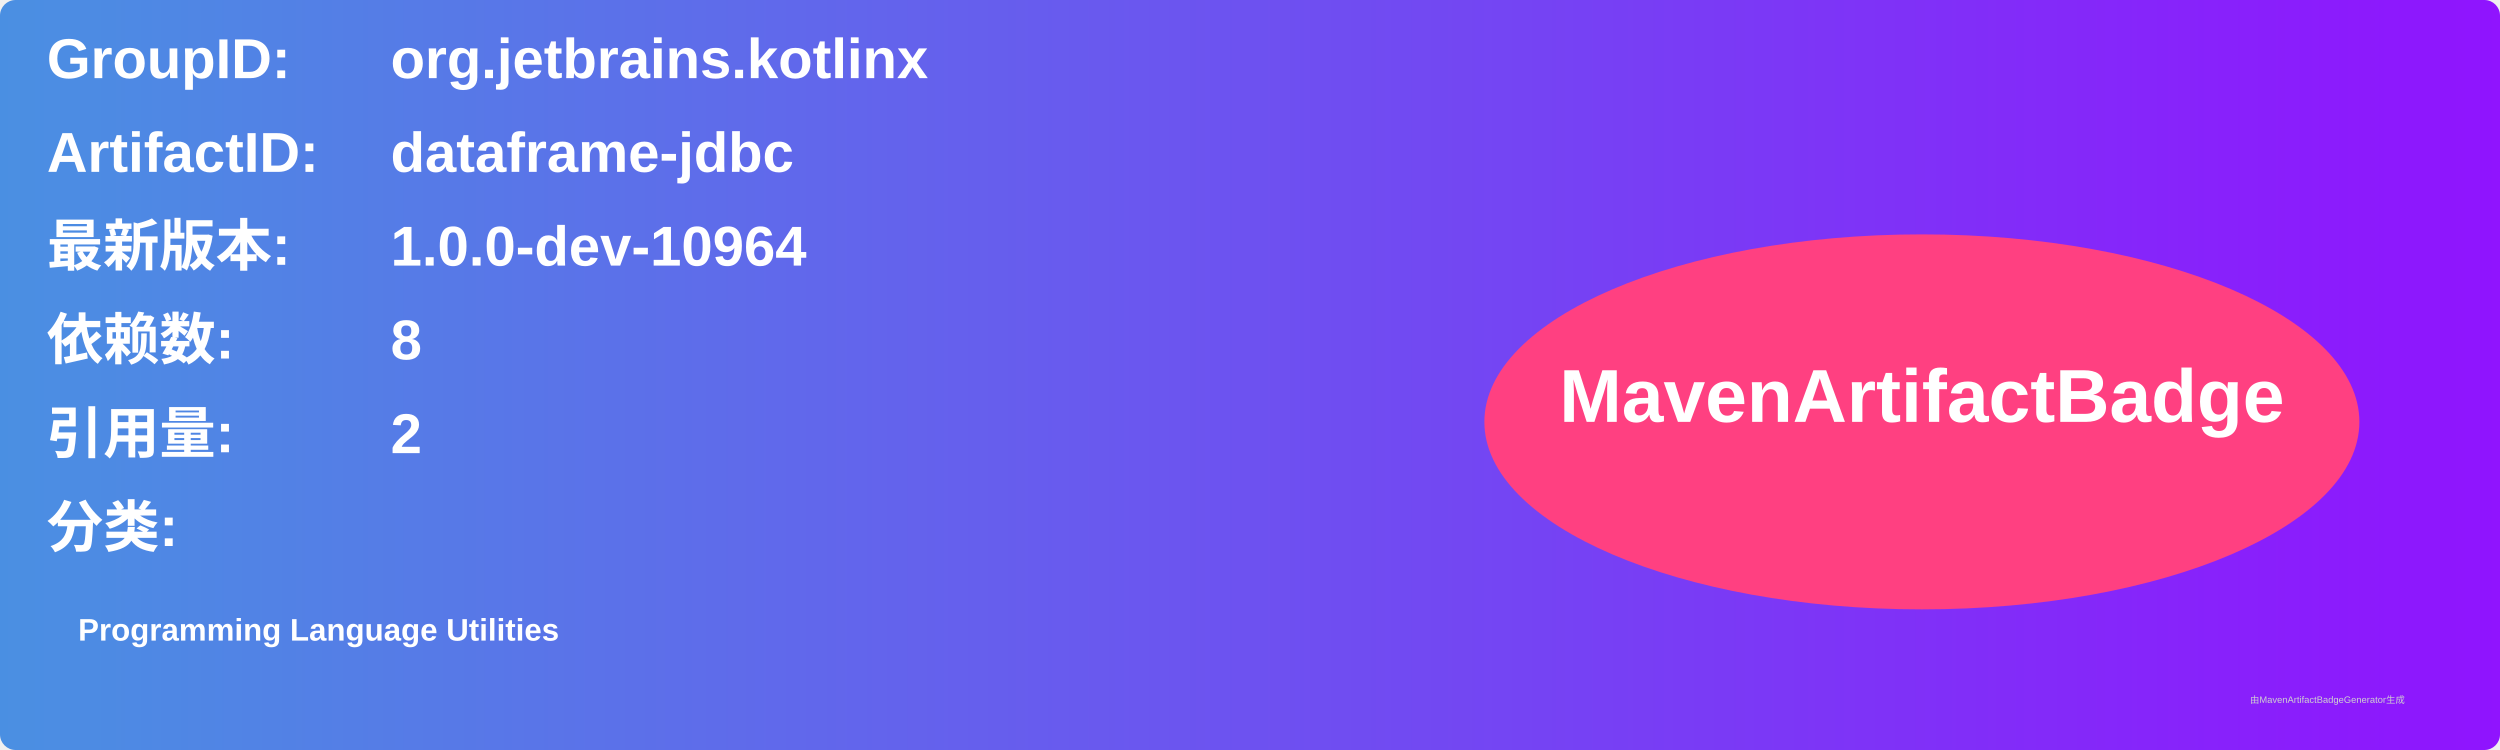
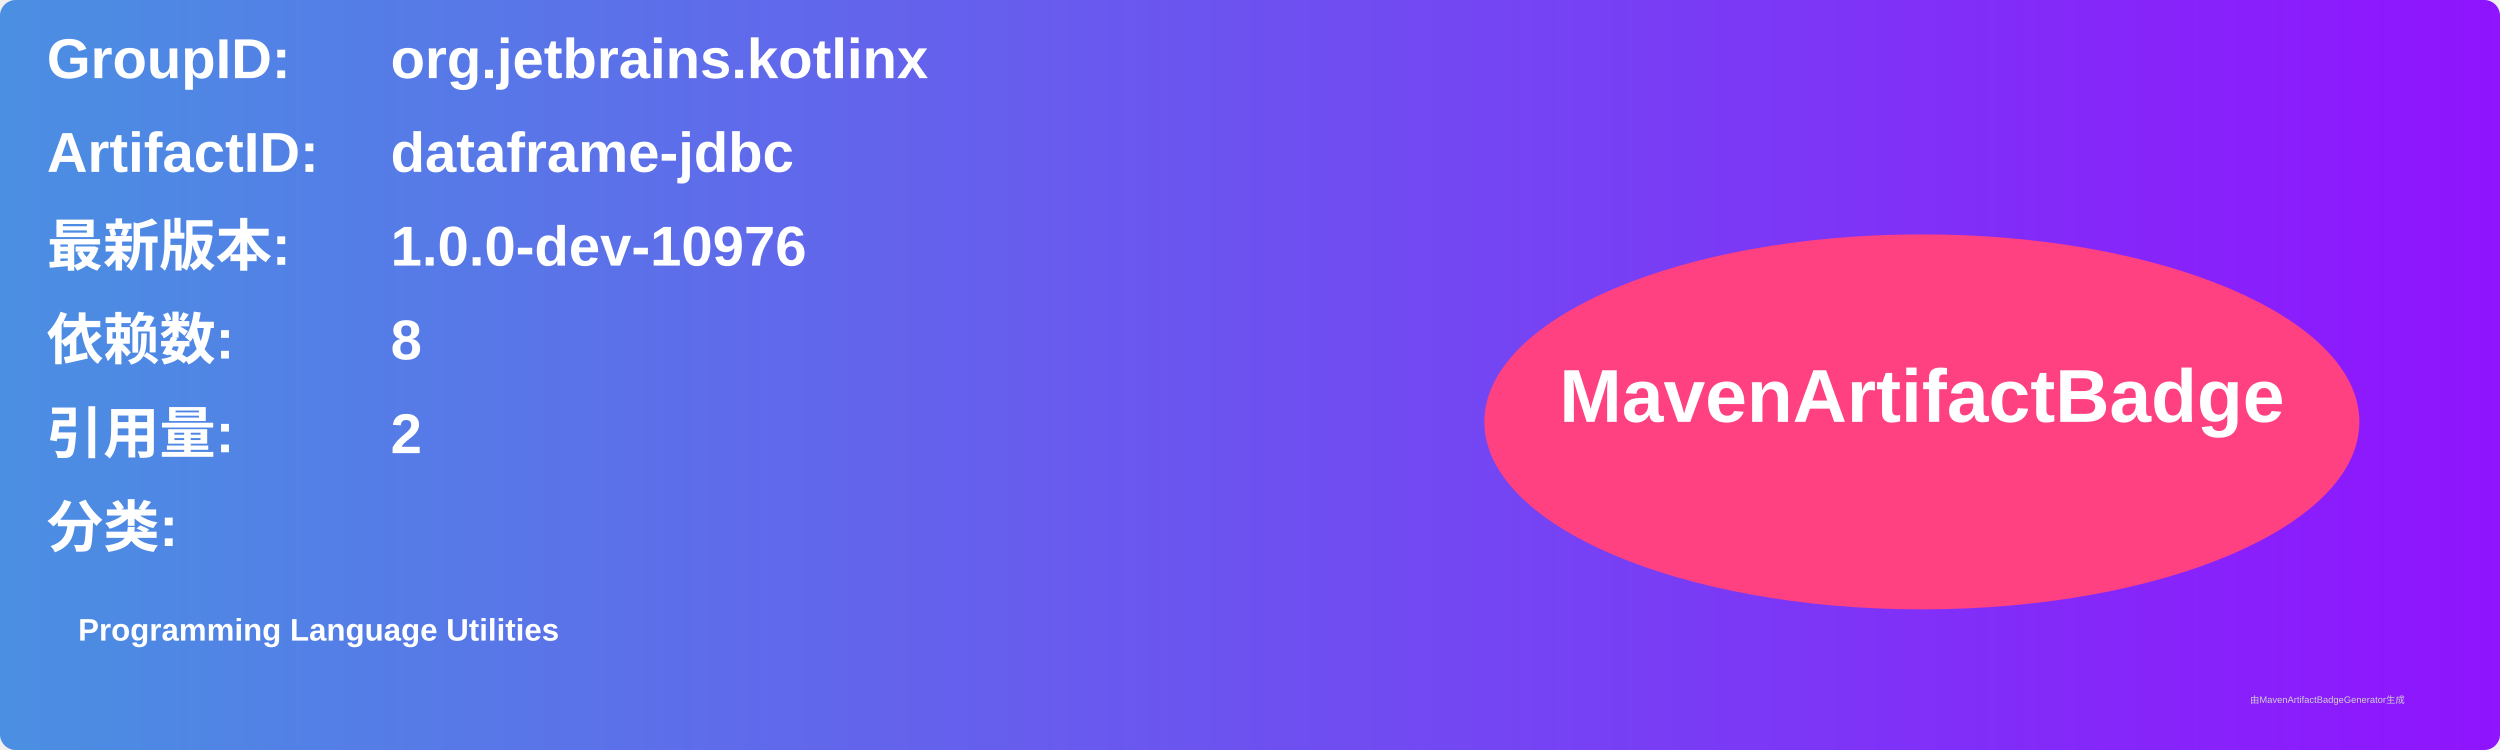
<svg xmlns="http://www.w3.org/2000/svg" width="800" height="240" viewBox="0 0 800 240">
  <linearGradient id="grad" x1="0%" y1="0%" x2="100%" y2="0%">
    <stop offset="0%" stop-color="#4a90e2" />
    <stop offset="100%" stop-color="#9013fe" />
  </linearGradient>
  <rect width="100%" height="100%" rx="5" ry="5" fill="url(#grad)" />
  <g transform="translate(15, 15)">
    <text x="0" y="10" font-family="Arial" font-size="18" fill="white" font-weight="bold" width="260">GroupID:</text>
    <text x="110" y="10" font-family="Arial" font-size="18" fill="white" font-weight="bold" width="460">org.jetbrains.kotlinx</text>
    <text x="0" y="40" font-family="Arial" font-size="18" fill="white" font-weight="bold" width="260">ArtifactID:</text>
    <text x="110" y="40" font-family="Arial" font-size="18" fill="white" font-weight="bold" width="460">dataframe-jdbc</text>
    <text x="0" y="70" font-family="Arial" font-size="18" fill="white" font-weight="bold">最新版本:</text>
    <text x="110" y="70" font-family="Arial" font-size="18" fill="white" font-weight="bold">
-       <tspan font-weight="bold">1.0.0-dev-10964</tspan>
+       <tspan font-weight="bold">1.0.0-dev-10976</tspan>
    </text>
    <text x="0" y="100" font-family="Arial" font-size="18" fill="white" font-weight="bold">依赖数: </text>
    <text x="110" y="100" font-family="Arial" font-size="18" fill="white">
      <tspan font-weight="bold">8</tspan>
    </text>
    <text x="0" y="130" font-family="Arial" font-size="18" fill="white" font-weight="bold">引用量: </text>
    <text x="110" y="130" font-family="Arial" font-size="18" fill="white">
      <tspan font-weight="bold">2</tspan>
    </text>
    <text x="0" y="160" font-family="Arial" font-size="18" fill="white" font-weight="bold">分类:</text>
    <text x="10" y="190" font-family="Arial" font-size="10" fill="white">
      <tspan font-weight="bold">Programming Language Utilities</tspan>
    </text>
    <ellipse cx="600" cy="120" rx="140" ry="60" fill="#ff4081" />
    <text x="600" y="120" text-anchor="middle" font-family="Arial" font-size="24" fill="white" font-weight="bold">MavenArtifactBadge</text>
  </g>
  <text x="720" y="225" font-family="Arial" font-size="3" fill="#d0d0d0">由MavenArtifactBadgeGenerator生成</text>
</svg>
